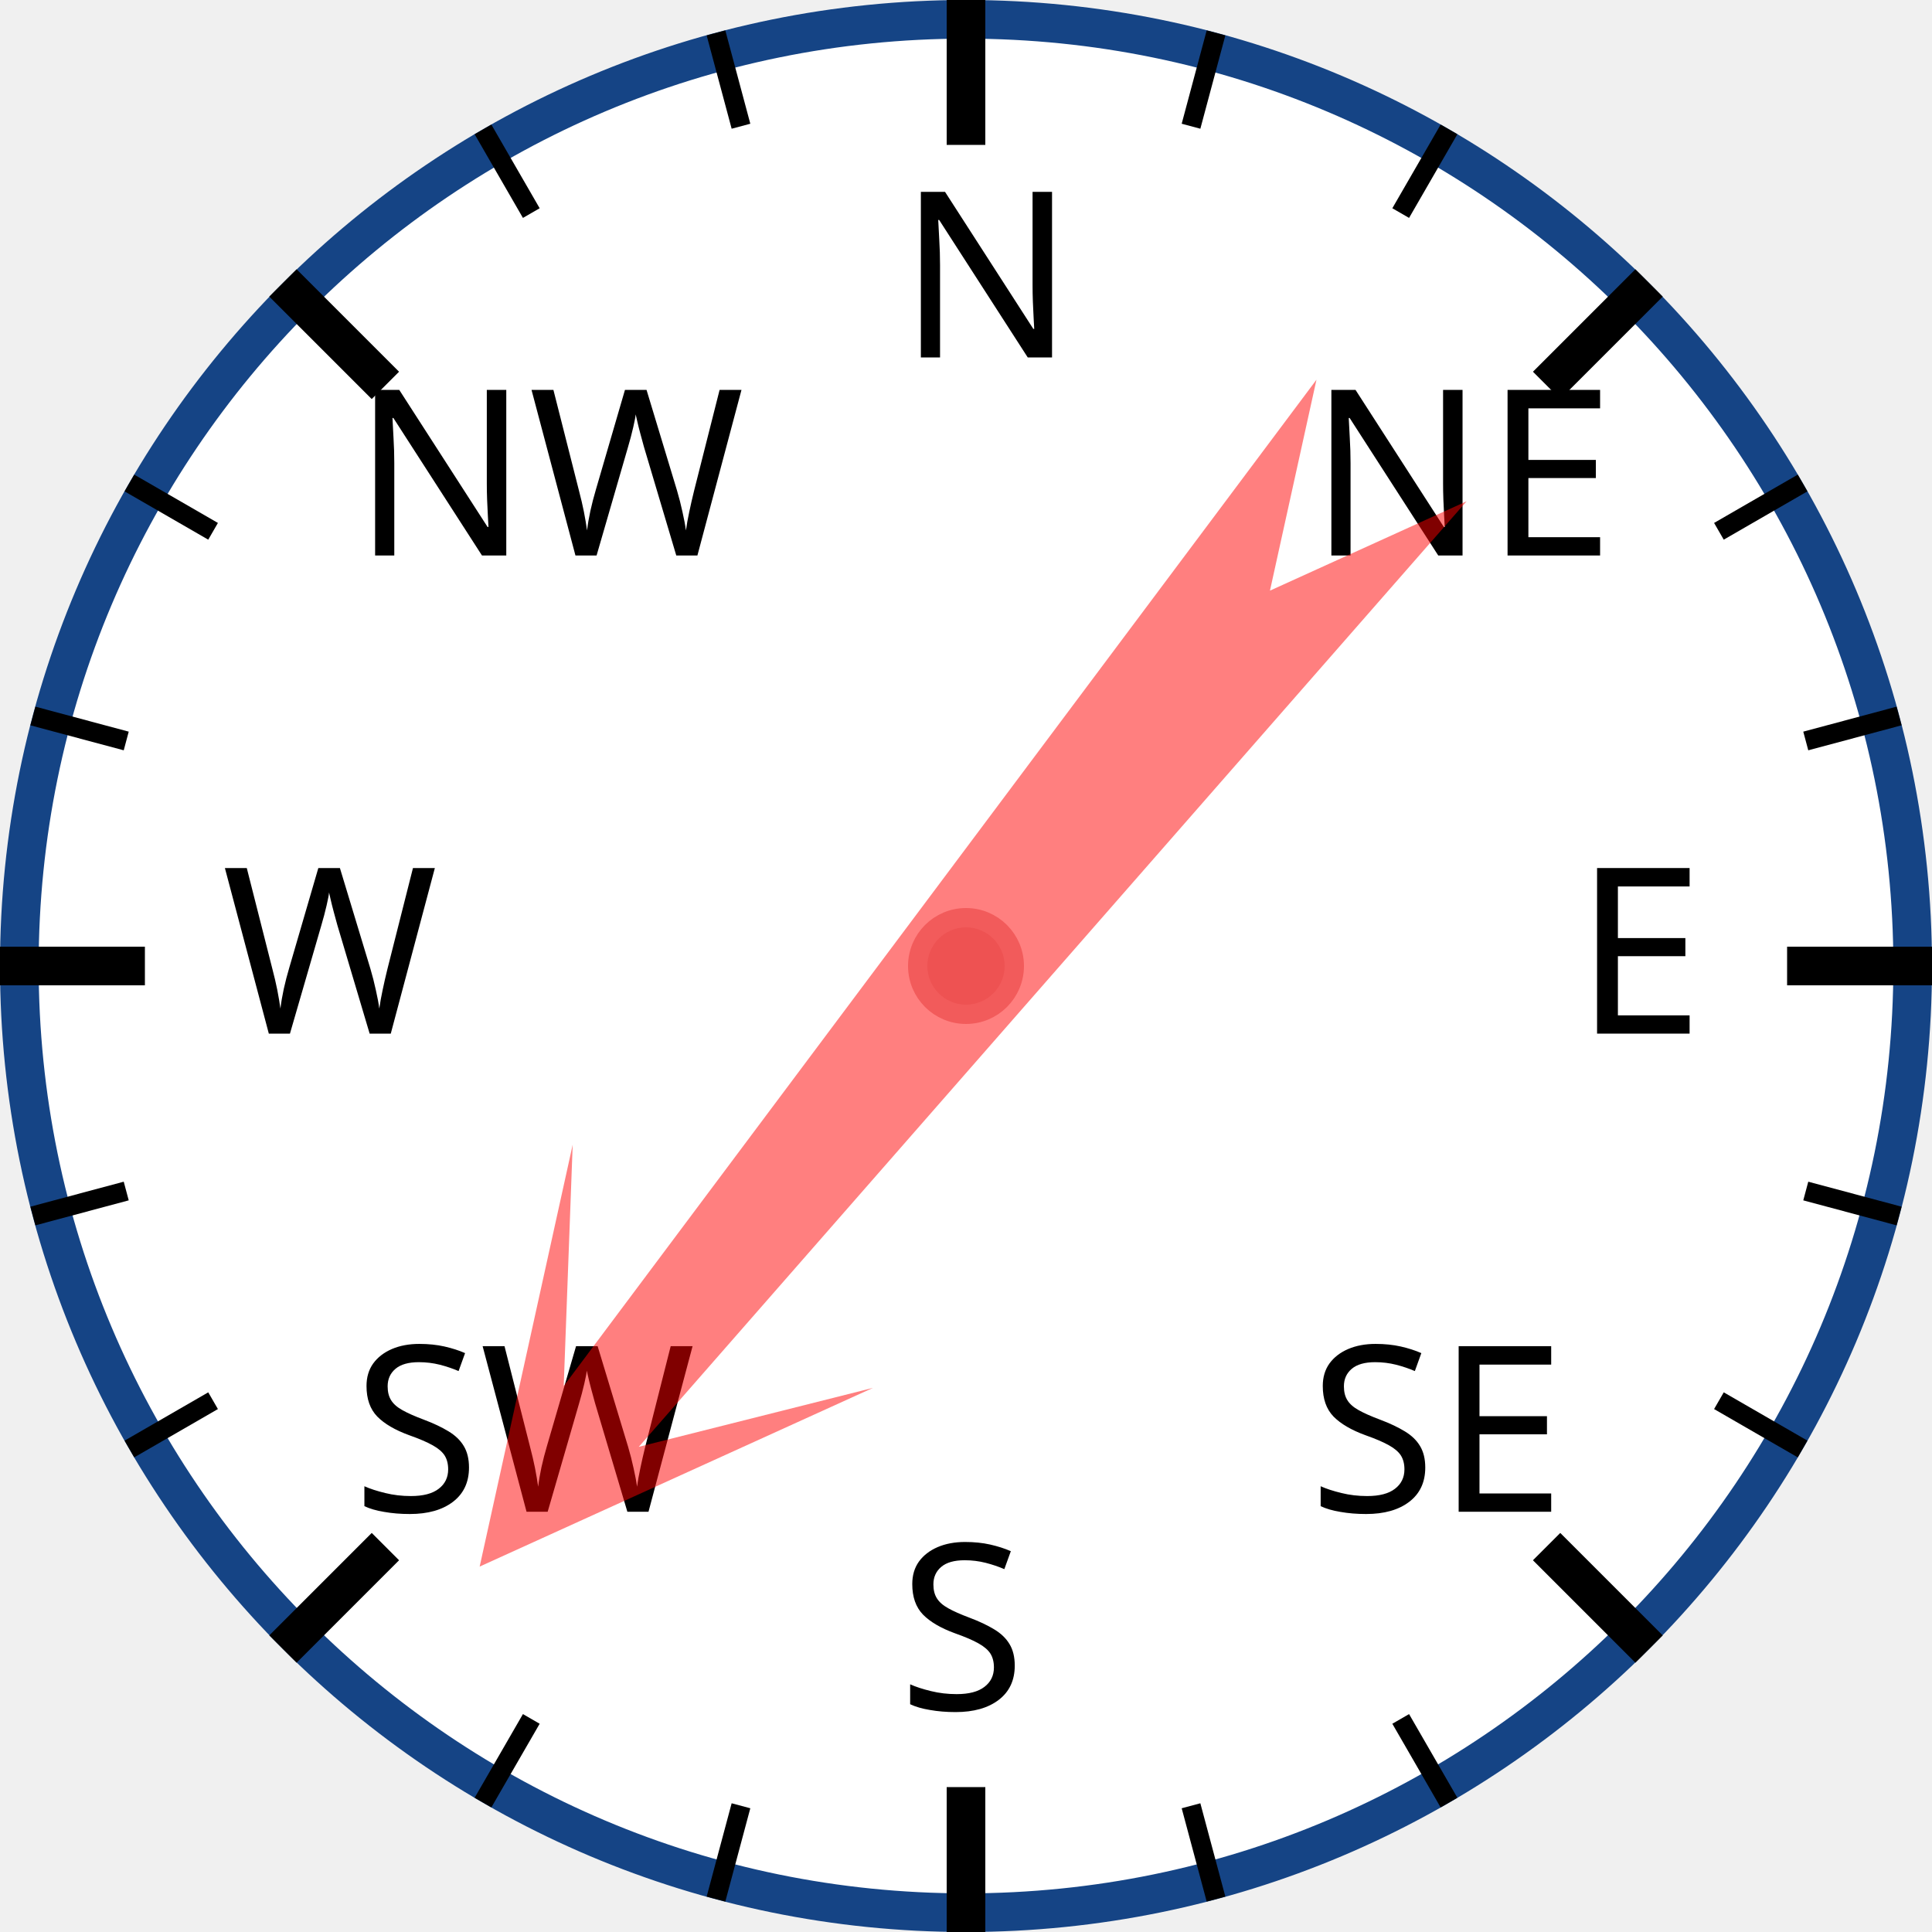
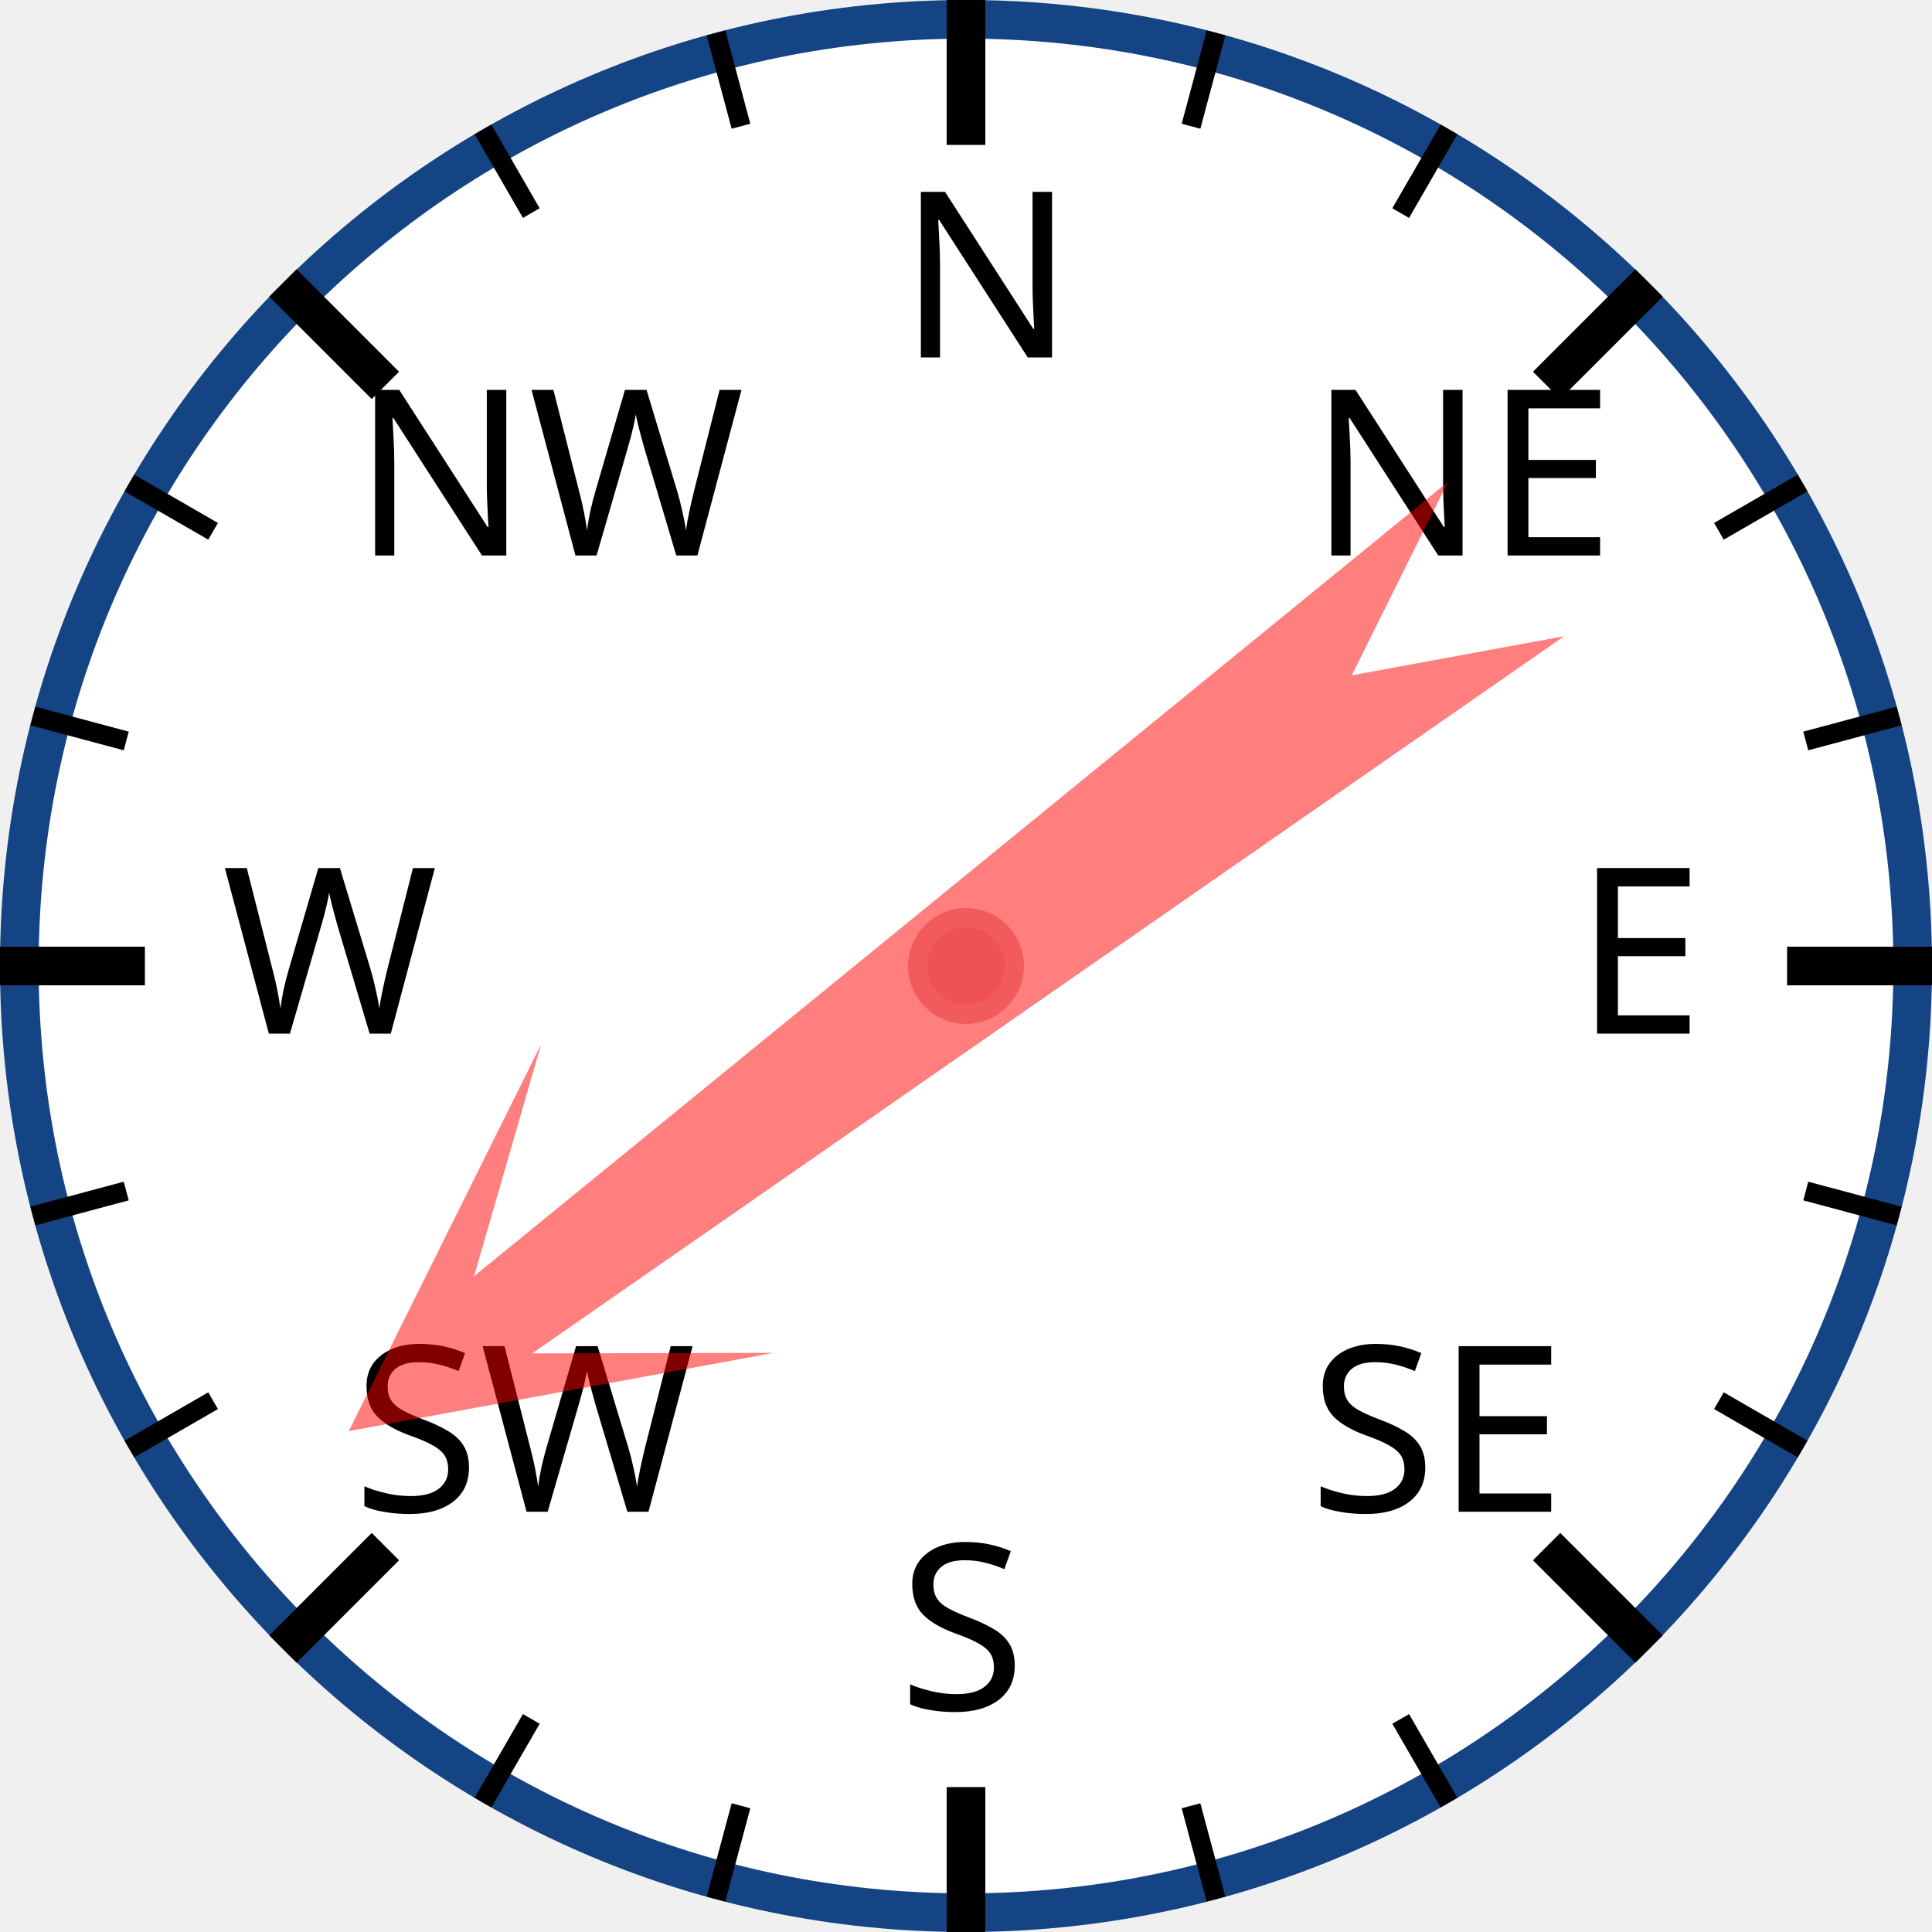
<svg xmlns="http://www.w3.org/2000/svg" width="120px" height="120px" viewBox="0 0 200 200">
  <circle cx="100" cy="100" r="98" style="fill: white; stroke: #154485; stroke-width: 4;" />
  <text x="93.0" y="37.0" style="font-family: sans-serif; font-size: 18pt;">N</text>
  <line x1="100.0" y1="0.0" x2="100.0" y2="15.0" style="stroke: black; stroke-width: 4;" />
  <line x1="74.118" y1="3.407" x2="76.706" y2="13.067" style="stroke: black; stroke-width: 2;" />
  <line x1="50" y1="13.397" x2="55" y2="22.058" style="stroke: black; stroke-width: 2;" />
  <text x="36.503" y="57.503" style="font-family: sans-serif; font-size: 18pt;">NW</text>
  <line x1="29.289" y1="29.289" x2="39.896" y2="39.896" style="stroke: black; stroke-width: 4;" />
  <line x1="13.397" y1="50" x2="22.058" y2="55" style="stroke: black; stroke-width: 2;" />
  <line x1="3.407" y1="74.118" x2="13.067" y2="76.706" style="stroke: black; stroke-width: 2;" />
  <text x="23.0" y="107.0" style="font-family: sans-serif; font-size: 18pt;">W</text>
  <line x1="0.0" y1="100.0" x2="15.0" y2="100.0" style="stroke: black; stroke-width: 4;" />
  <line x1="3.407" y1="125.882" x2="13.067" y2="123.294" style="stroke: black; stroke-width: 2;" />
  <line x1="13.397" y1="150" x2="22.058" y2="145" style="stroke: black; stroke-width: 2;" />
  <text x="36.503" y="156.497" style="font-family: sans-serif; font-size: 18pt;">SW</text>
  <line x1="29.289" y1="170.711" x2="39.896" y2="160.104" style="stroke: black; stroke-width: 4;" />
  <line x1="50" y1="186.603" x2="55" y2="177.942" style="stroke: black; stroke-width: 2;" />
  <line x1="74.118" y1="196.593" x2="76.706" y2="186.933" style="stroke: black; stroke-width: 2;" />
  <text x="93" y="177.0" style="font-family: sans-serif; font-size: 18pt;">S</text>
  <line x1="100" y1="200.0" x2="100" y2="185.0" style="stroke: black; stroke-width: 4;" />
  <line x1="125.882" y1="196.593" x2="123.294" y2="186.933" style="stroke: black; stroke-width: 2;" />
  <line x1="150.0" y1="186.603" x2="145.0" y2="177.942" style="stroke: black; stroke-width: 2;" />
  <text x="135.497" y="156.497" style="font-family: sans-serif; font-size: 18pt;">SE</text>
  <line x1="170.711" y1="170.711" x2="160.104" y2="160.104" style="stroke: black; stroke-width: 4;" />
  <line x1="186.603" y1="150" x2="177.942" y2="145" style="stroke: black; stroke-width: 2;" />
  <line x1="196.593" y1="125.882" x2="186.933" y2="123.294" style="stroke: black; stroke-width: 2;" />
  <text x="163.0" y="107" style="font-family: sans-serif; font-size: 18pt;">E</text>
  <line x1="200.0" y1="100" x2="185.0" y2="100" style="stroke: black; stroke-width: 4;" />
  <line x1="196.593" y1="74.118" x2="186.933" y2="76.706" style="stroke: black; stroke-width: 2;" />
  <line x1="186.603" y1="50" x2="177.942" y2="55" style="stroke: black; stroke-width: 2;" />
  <text x="135.497" y="57.503" style="font-family: sans-serif; font-size: 18pt;">NE</text>
  <line x1="170.711" y1="29.289" x2="160.104" y2="39.896" style="stroke: black; stroke-width: 4;" />
  <line x1="150" y1="13.397" x2="145" y2="22.058" style="stroke: black; stroke-width: 2;" />
  <line x1="125.882" y1="3.407" x2="123.294" y2="13.067" style="stroke: black; stroke-width: 2;" />
-   <polygon points="100 20 120 60 105 40 110 170 100 150 90 170 95 40 80 60" style="fill: red; fill-opacity: 0.5;" transform="rotate(219,100,100)" />
+   <polygon points="100 20 120 60 105 40 110 170 100 150 90 170 95 40 80 60" style="fill: red; fill-opacity: 0.5;" transform="rotate(233,100,100)" />
  <circle cx="100" cy="100" r="5" style="fill: #EE5252; stroke: #F25B5B; stroke-width: 2;" />
</svg>
